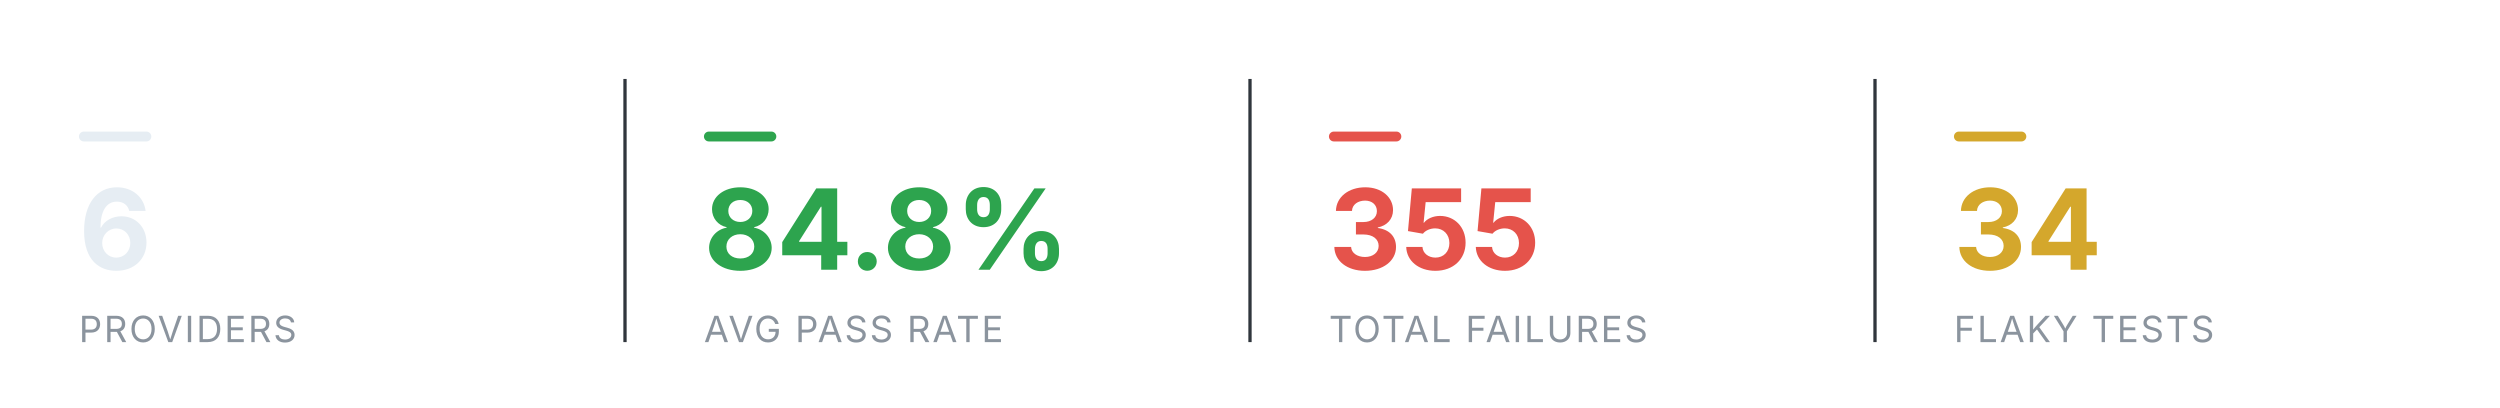
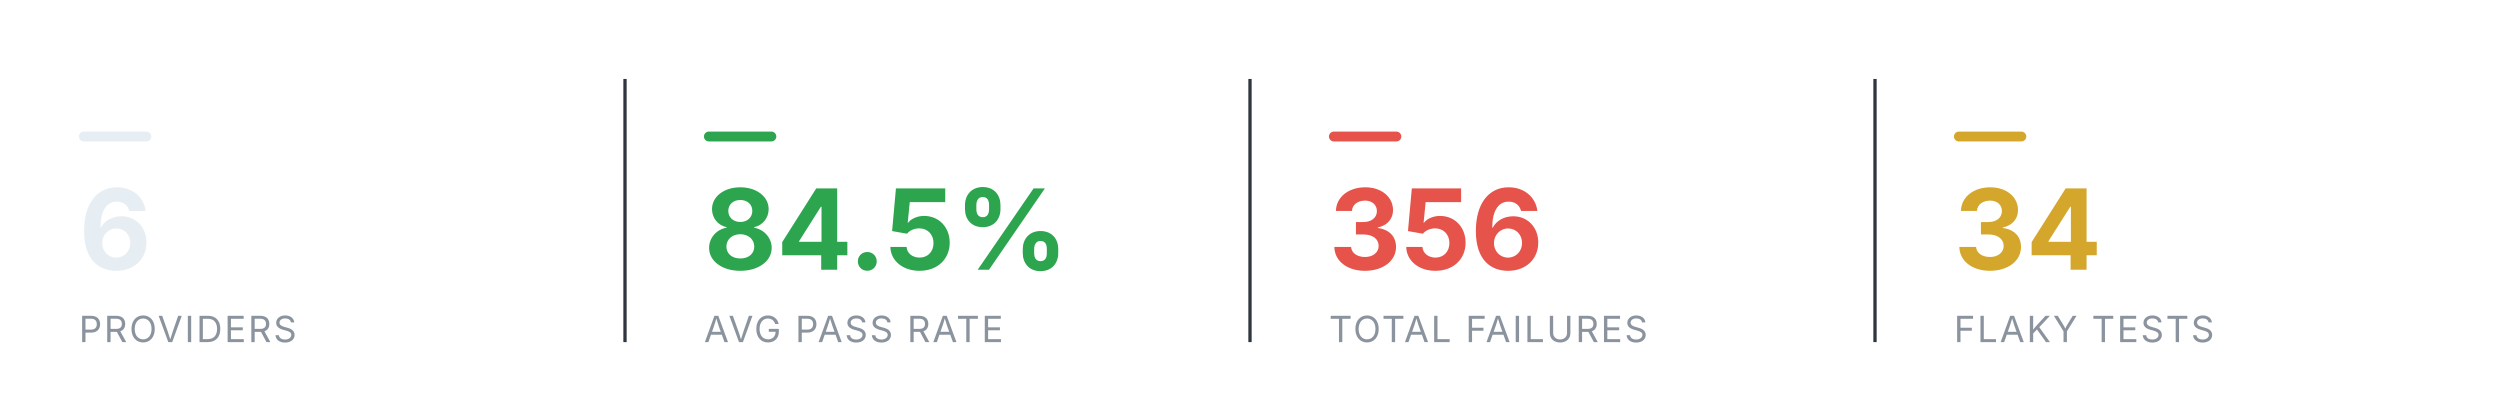
<svg xmlns="http://www.w3.org/2000/svg" viewBox="0 0 760 124" width="760" height="124" role="img" aria-label="Smoke health summary" font-family="-apple-system,BlinkMacSystemFont,'Segoe UI',system-ui,sans-serif">
  <rect x="24" y="40" width="22" height="3" rx="1.5" fill="#e6edf3" />
  <text x="24" y="82" font-size="34" font-weight="700" text-anchor="start" fill="#e6edf3">6</text>
  <text x="24" y="104" font-size="11" font-weight="400" text-anchor="start" fill="#8b949e" letter-spacing="0.6">PROVIDERS</text>
  <line x1="190" y1="24" x2="190" y2="104" stroke="#30363d" stroke-width="1" />
  <rect x="214" y="40" width="22" height="3" rx="1.5" fill="#2DA44E" />
-   <text x="214" y="82" font-size="34" font-weight="700" text-anchor="start" fill="#2DA44E">84.8%</text>
+   <text x="214" y="82" font-size="34" font-weight="700" text-anchor="start" fill="#2DA44E">84.5%</text>
  <text x="214" y="104" font-size="11" font-weight="400" text-anchor="start" fill="#8b949e" letter-spacing="0.6">AVG PASS RATE</text>
  <line x1="380" y1="24" x2="380" y2="104" stroke="#30363d" stroke-width="1" />
  <rect x="404" y="40" width="22" height="3" rx="1.5" fill="#E5534B" />
-   <text x="404" y="82" font-size="34" font-weight="700" text-anchor="start" fill="#E5534B">355</text>
+   <text x="404" y="82" font-size="34" font-weight="700" text-anchor="start" fill="#E5534B">356</text>
  <text x="404" y="104" font-size="11" font-weight="400" text-anchor="start" fill="#8b949e" letter-spacing="0.6">TOTAL FAILURES</text>
  <line x1="570" y1="24" x2="570" y2="104" stroke="#30363d" stroke-width="1" />
  <rect x="594" y="40" width="22" height="3" rx="1.5" fill="#D4A72C" />
  <text x="594" y="82" font-size="34" font-weight="700" text-anchor="start" fill="#D4A72C">34</text>
  <text x="594" y="104" font-size="11" font-weight="400" text-anchor="start" fill="#8b949e" letter-spacing="0.6">FLAKY TESTS</text>
</svg>
